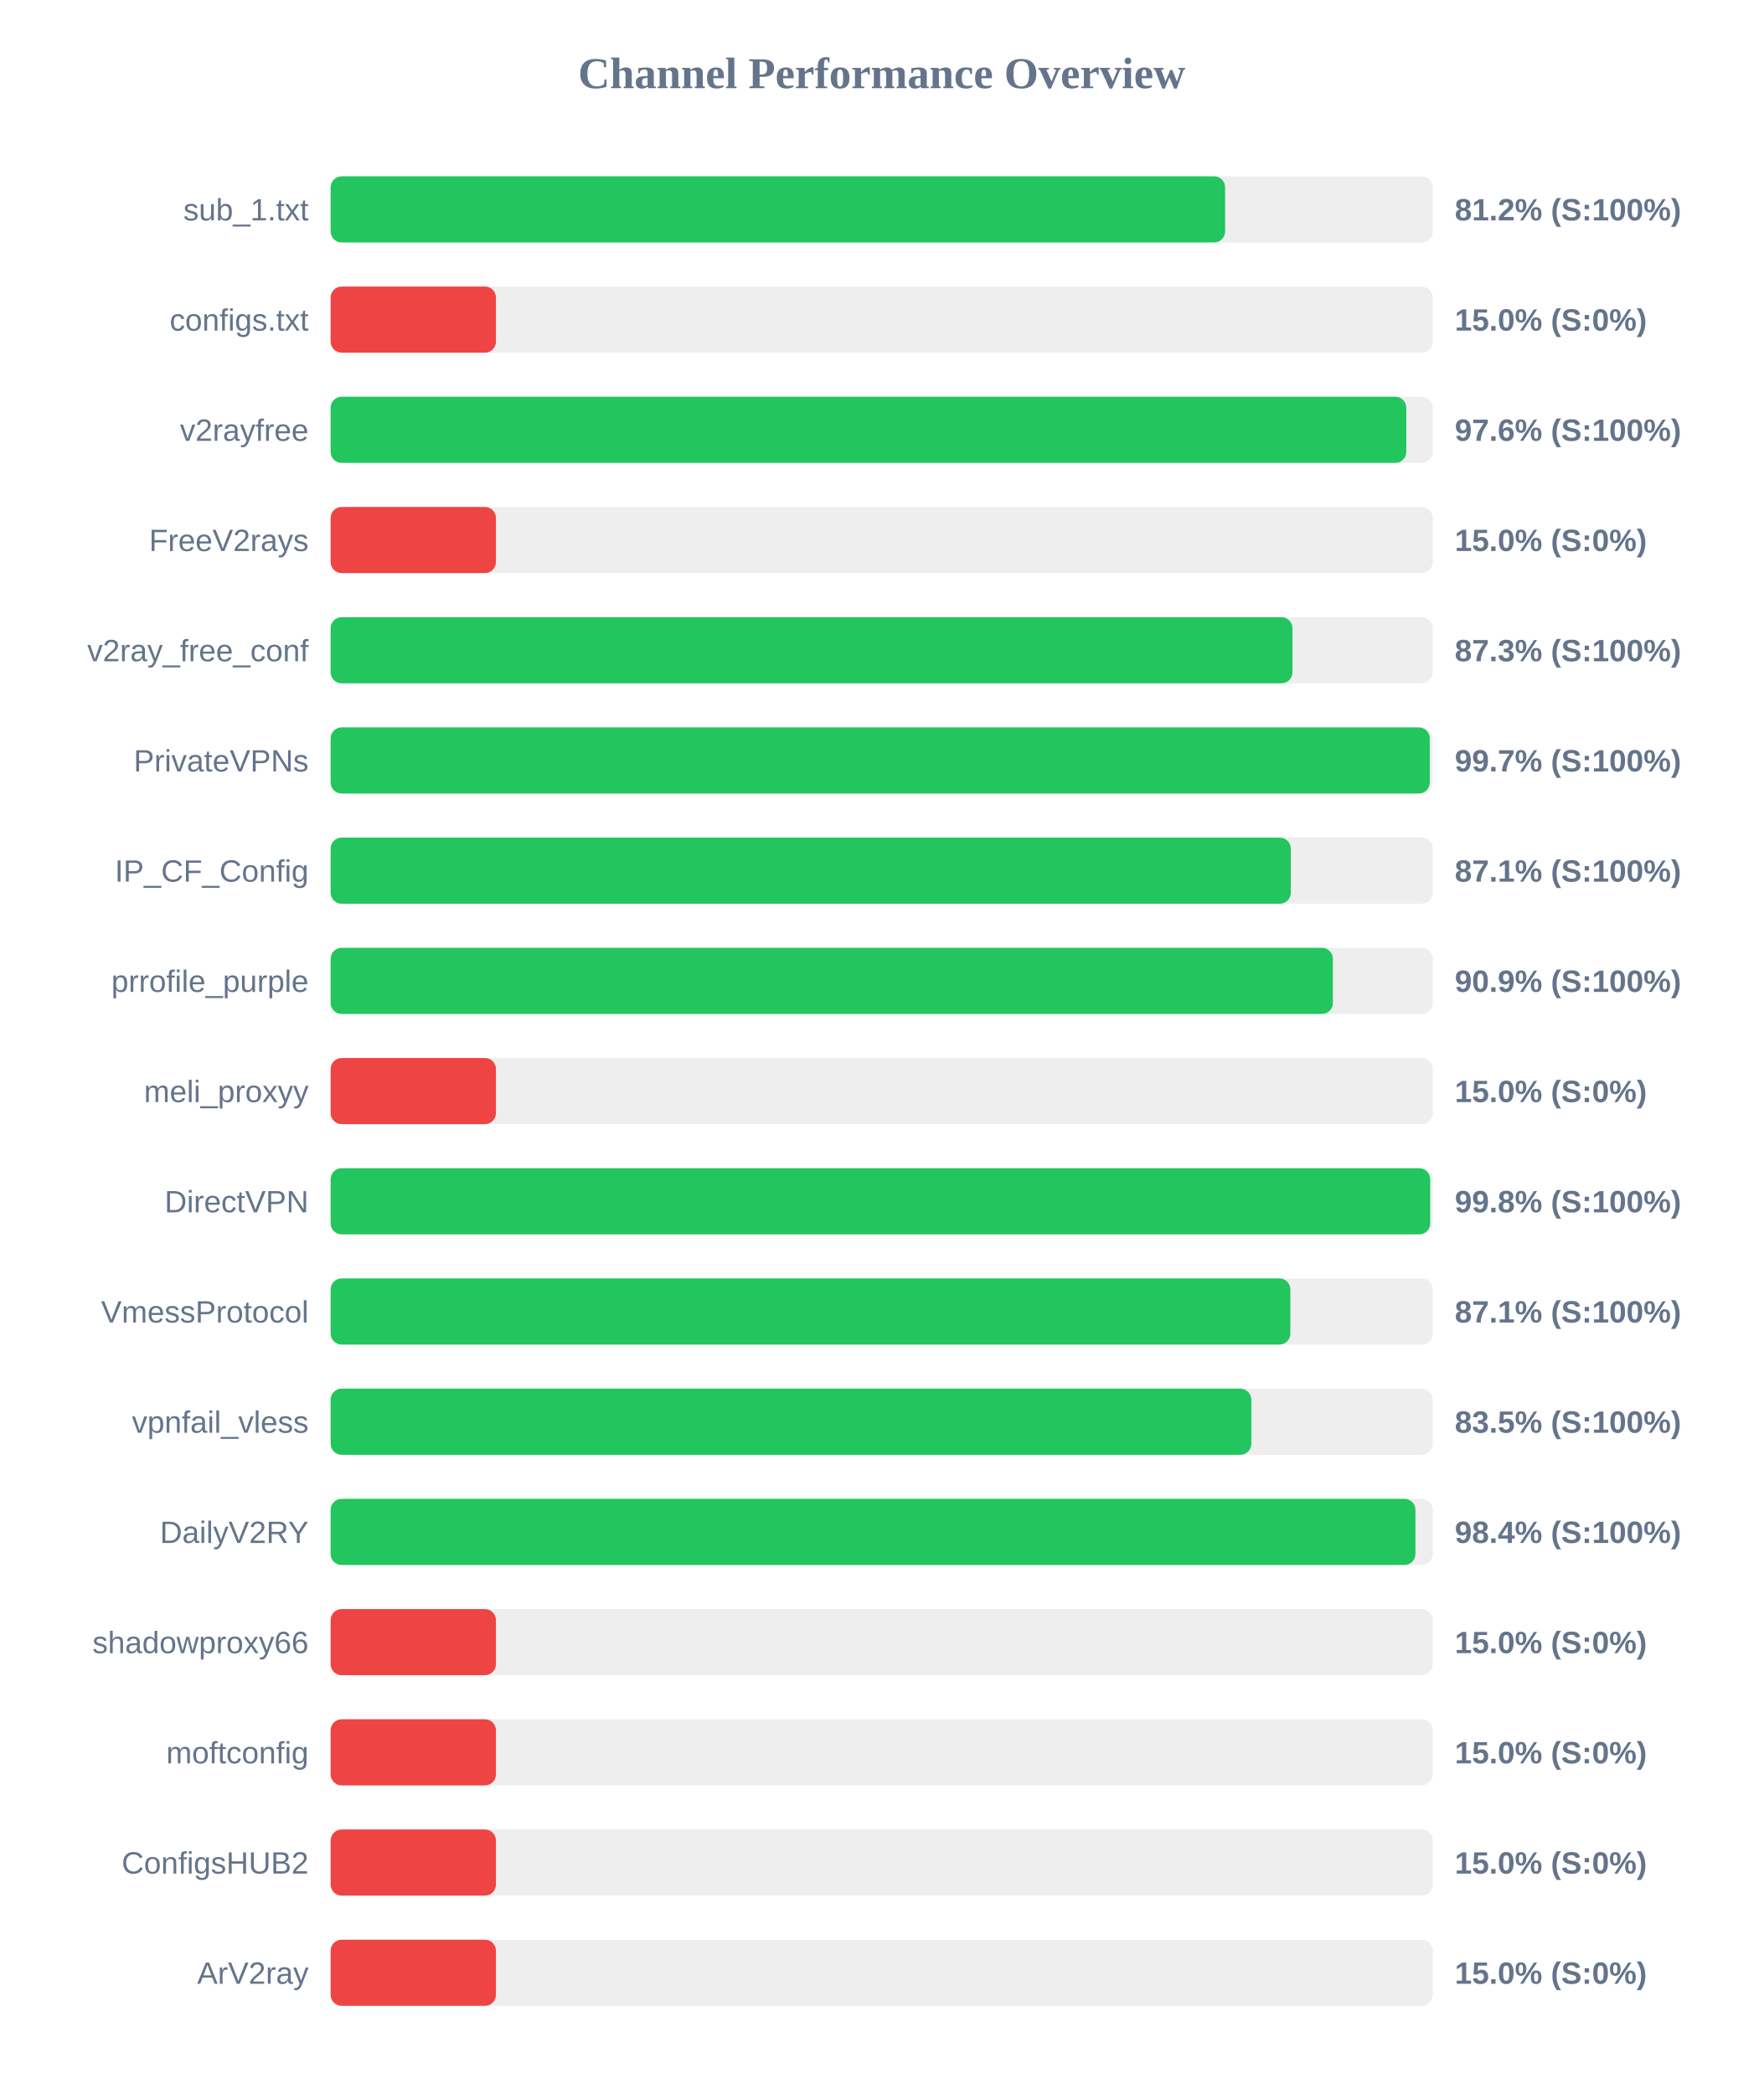
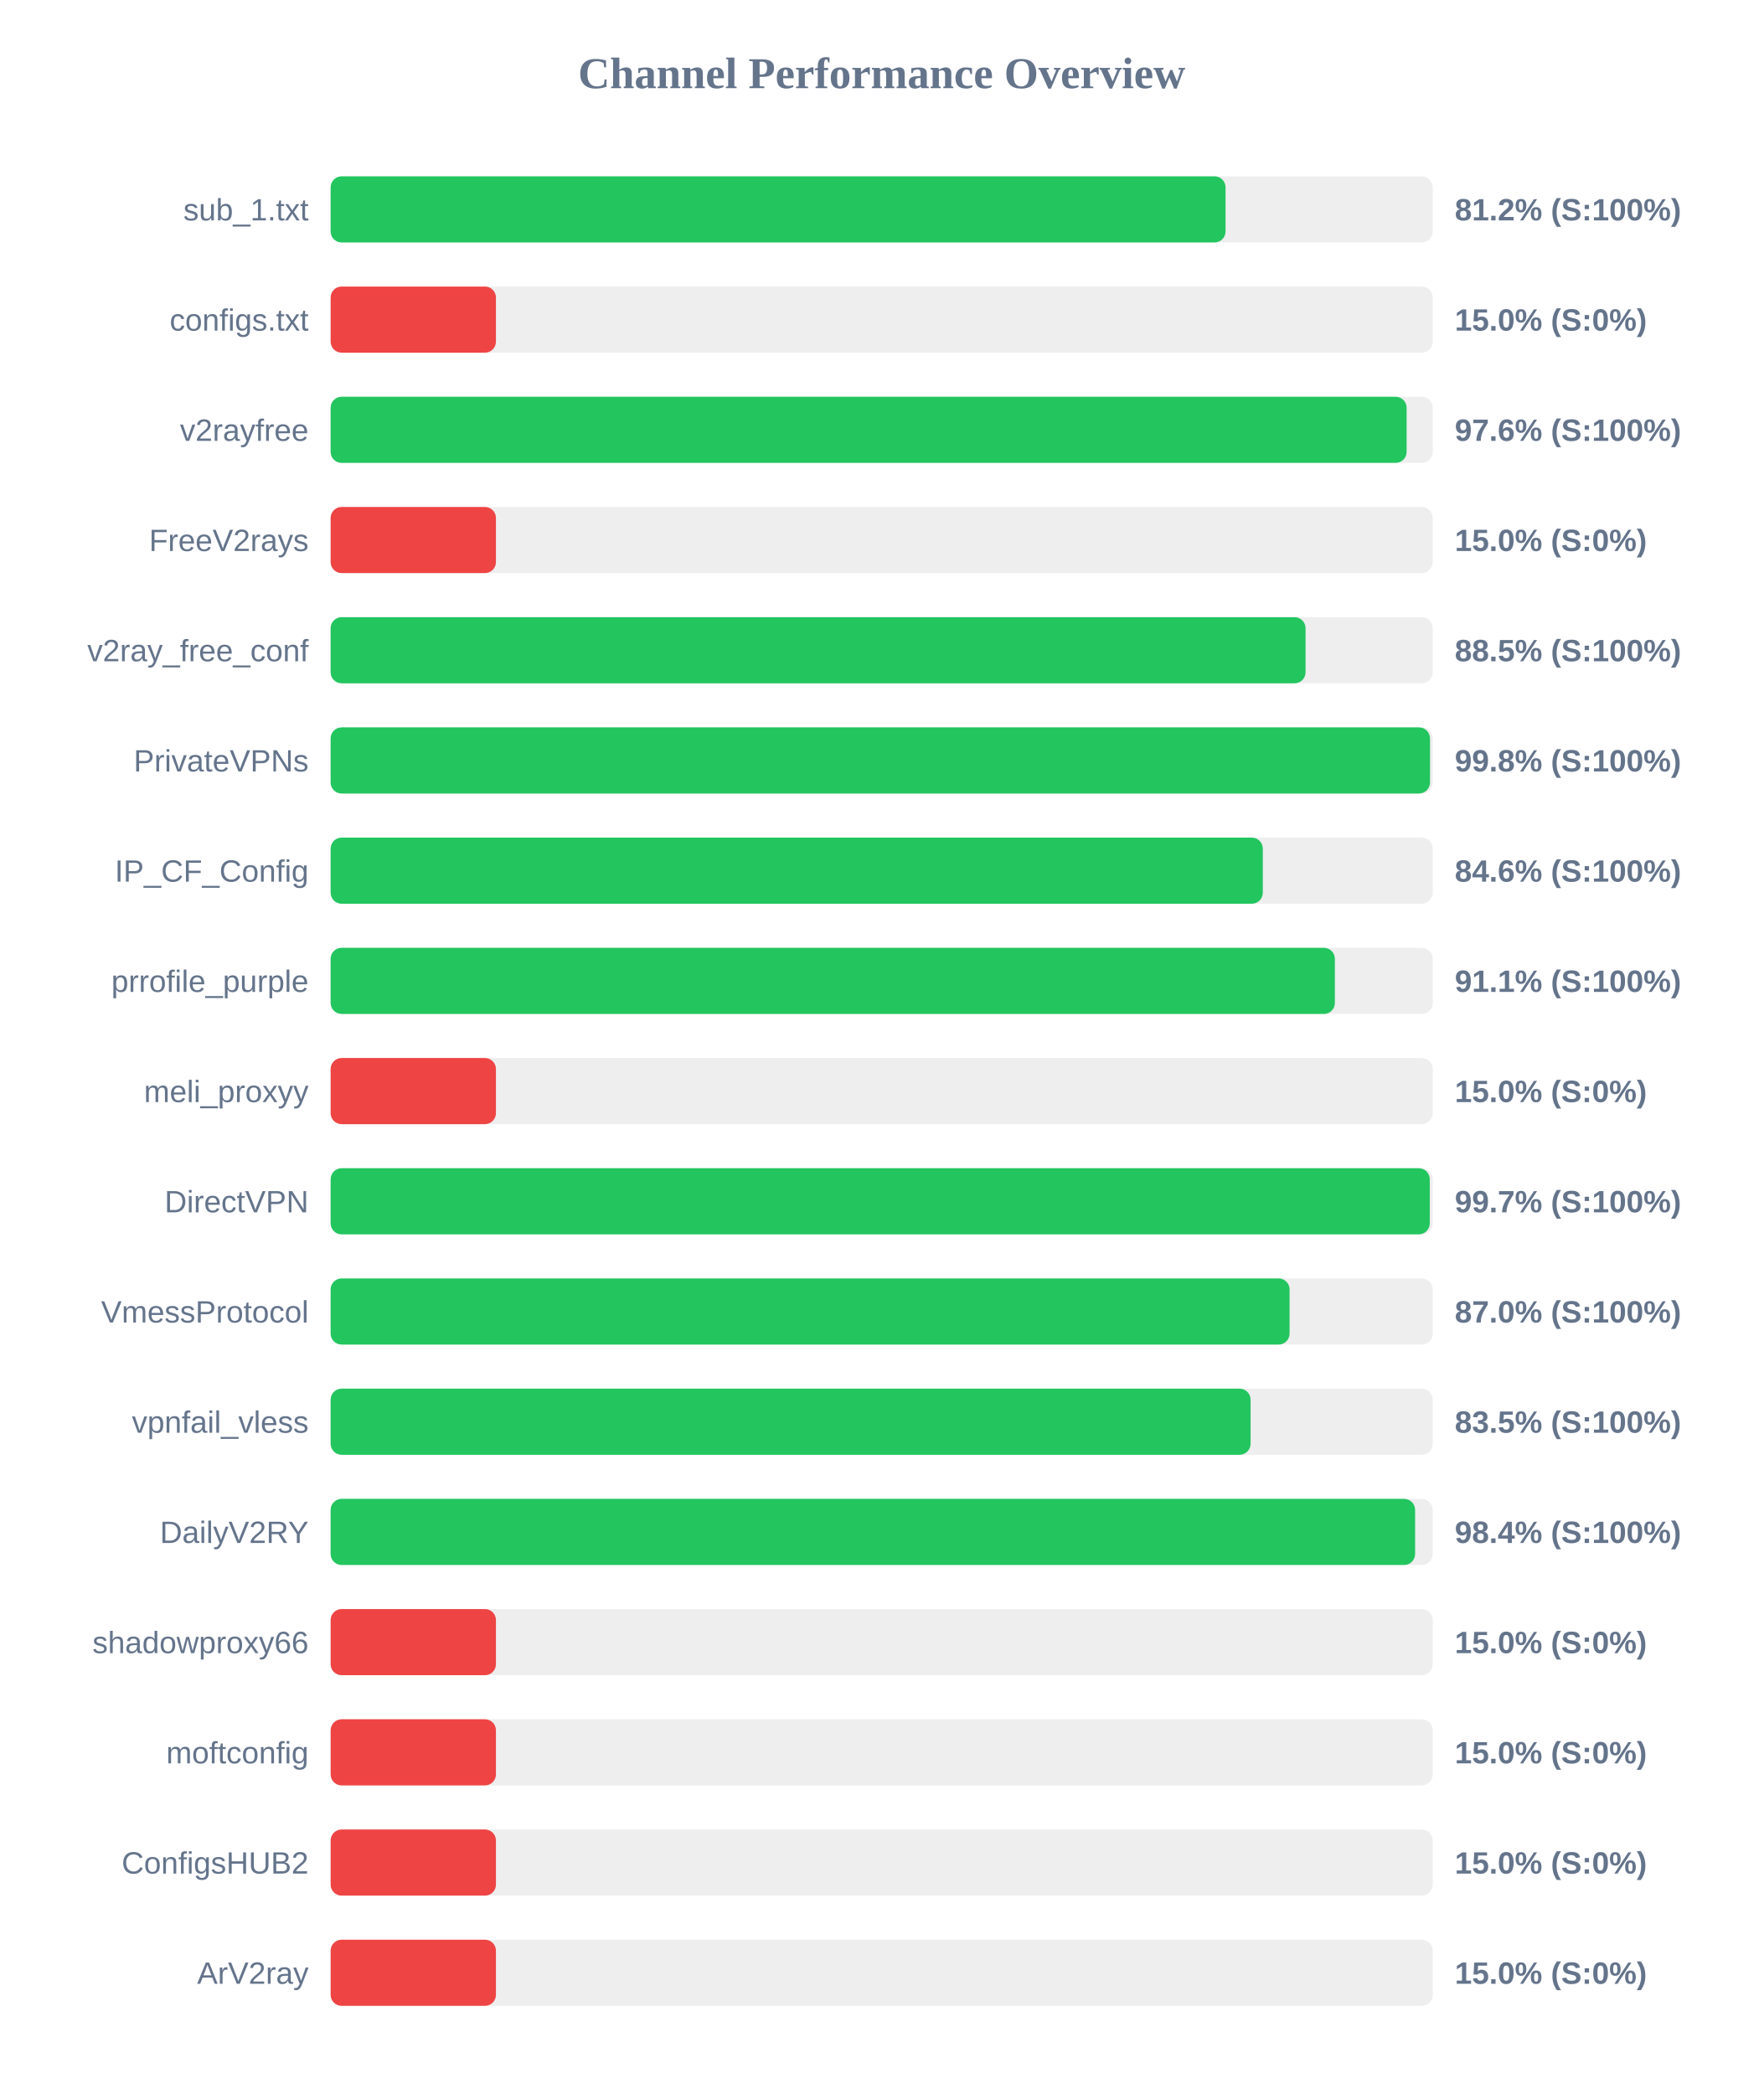
<svg xmlns="http://www.w3.org/2000/svg" width="800" height="950" version="1.1">
  <style>
        .row { font: 14px Arial; fill: #64748b; }
        .score { font: bold 14px Arial; fill: #64748b; }
    </style>
  <text x="400" y="40" text-anchor="middle" font-size="20px" font-weight="bold" fill="#64748b">Channel Performance Overview</text>
  <rect x="150" y="80" width="500" height="30" fill="#eee" rx="5" />
-   <rect x="150" y="80" width="405.8" height="30" fill="#22c55e" rx="5" />
+   <rect x="150" y="80" width="406.0" height="30" fill="#22c55e" rx="5" />
  <text x="140" y="100" text-anchor="end" class="row">sub_1.txt</text>
  <text x="660" y="100" text-anchor="start" class="score">81.2% (S:100%)</text>
  <rect x="150" y="130" width="500" height="30" fill="#eee" rx="5" />
  <rect x="150" y="130" width="75.0" height="30" fill="#ef4444" rx="5" />
  <text x="140" y="150" text-anchor="end" class="row">configs.txt</text>
  <text x="660" y="150" text-anchor="start" class="score">15.0% (S:0%)</text>
  <rect x="150" y="180" width="500" height="30" fill="#eee" rx="5" />
-   <rect x="150" y="180" width="488.0" height="30" fill="#22c55e" rx="5" />
+   <rect x="150" y="180" width="488.15" height="30" fill="#22c55e" rx="5" />
  <text x="140" y="200" text-anchor="end" class="row">v2rayfree</text>
  <text x="660" y="200" text-anchor="start" class="score">97.6% (S:100%)</text>
  <rect x="150" y="230" width="500" height="30" fill="#eee" rx="5" />
  <rect x="150" y="230" width="75.0" height="30" fill="#ef4444" rx="5" />
  <text x="140" y="250" text-anchor="end" class="row">FreeV2rays</text>
  <text x="660" y="250" text-anchor="start" class="score">15.0% (S:0%)</text>
  <rect x="150" y="280" width="500" height="30" fill="#eee" rx="5" />
-   <rect x="150" y="280" width="436.35" height="30" fill="#22c55e" rx="5" />
+   <rect x="150" y="280" width="442.3" height="30" fill="#22c55e" rx="5" />
  <text x="140" y="300" text-anchor="end" class="row">v2ray_free_conf</text>
-   <text x="660" y="300" text-anchor="start" class="score">87.3% (S:100%)</text>
+   <text x="660" y="300" text-anchor="start" class="score">88.5% (S:100%)</text>
  <rect x="150" y="330" width="500" height="30" fill="#eee" rx="5" />
-   <rect x="150" y="330" width="498.65" height="30" fill="#22c55e" rx="5" />
+   <rect x="150" y="330" width="498.75" height="30" fill="#22c55e" rx="5" />
  <text x="140" y="350" text-anchor="end" class="row">PrivateVPNs</text>
-   <text x="660" y="350" text-anchor="start" class="score">99.7% (S:100%)</text>
+   <text x="660" y="350" text-anchor="start" class="score">99.8% (S:100%)</text>
  <rect x="150" y="380" width="500" height="30" fill="#eee" rx="5" />
-   <rect x="150" y="380" width="435.6" height="30" fill="#22c55e" rx="5" />
+   <rect x="150" y="380" width="422.9" height="30" fill="#22c55e" rx="5" />
  <text x="140" y="400" text-anchor="end" class="row">IP_CF_Config</text>
-   <text x="660" y="400" text-anchor="start" class="score">87.1% (S:100%)</text>
+   <text x="660" y="400" text-anchor="start" class="score">84.6% (S:100%)</text>
  <rect x="150" y="430" width="500" height="30" fill="#eee" rx="5" />
-   <rect x="150" y="430" width="454.7" height="30" fill="#22c55e" rx="5" />
+   <rect x="150" y="430" width="455.6" height="30" fill="#22c55e" rx="5" />
  <text x="140" y="450" text-anchor="end" class="row">prrofile_purple</text>
-   <text x="660" y="450" text-anchor="start" class="score">90.9% (S:100%)</text>
+   <text x="660" y="450" text-anchor="start" class="score">91.1% (S:100%)</text>
  <rect x="150" y="480" width="500" height="30" fill="#eee" rx="5" />
  <rect x="150" y="480" width="75.0" height="30" fill="#ef4444" rx="5" />
  <text x="140" y="500" text-anchor="end" class="row">meli_proxyy</text>
  <text x="660" y="500" text-anchor="start" class="score">15.0% (S:0%)</text>
  <rect x="150" y="530" width="500" height="30" fill="#eee" rx="5" />
-   <rect x="150" y="530" width="498.85" height="30" fill="#22c55e" rx="5" />
+   <rect x="150" y="530" width="498.65" height="30" fill="#22c55e" rx="5" />
  <text x="140" y="550" text-anchor="end" class="row">DirectVPN</text>
-   <text x="660" y="550" text-anchor="start" class="score">99.8% (S:100%)</text>
+   <text x="660" y="550" text-anchor="start" class="score">99.7% (S:100%)</text>
  <rect x="150" y="580" width="500" height="30" fill="#eee" rx="5" />
-   <rect x="150" y="580" width="435.4" height="30" fill="#22c55e" rx="5" />
+   <rect x="150" y="580" width="435.05" height="30" fill="#22c55e" rx="5" />
  <text x="140" y="600" text-anchor="end" class="row">VmessProtocol</text>
-   <text x="660" y="600" text-anchor="start" class="score">87.1% (S:100%)</text>
+   <text x="660" y="600" text-anchor="start" class="score">87.0% (S:100%)</text>
  <rect x="150" y="630" width="500" height="30" fill="#eee" rx="5" />
-   <rect x="150" y="630" width="417.7" height="30" fill="#22c55e" rx="5" />
+   <rect x="150" y="630" width="417.35" height="30" fill="#22c55e" rx="5" />
  <text x="140" y="650" text-anchor="end" class="row">vpnfail_vless</text>
  <text x="660" y="650" text-anchor="start" class="score">83.5% (S:100%)</text>
  <rect x="150" y="680" width="500" height="30" fill="#eee" rx="5" />
-   <rect x="150" y="680" width="492.15" height="30" fill="#22c55e" rx="5" />
+   <rect x="150" y="680" width="492.0" height="30" fill="#22c55e" rx="5" />
  <text x="140" y="700" text-anchor="end" class="row">DailyV2RY</text>
  <text x="660" y="700" text-anchor="start" class="score">98.4% (S:100%)</text>
  <rect x="150" y="730" width="500" height="30" fill="#eee" rx="5" />
  <rect x="150" y="730" width="75.0" height="30" fill="#ef4444" rx="5" />
  <text x="140" y="750" text-anchor="end" class="row">shadowproxy66</text>
  <text x="660" y="750" text-anchor="start" class="score">15.0% (S:0%)</text>
  <rect x="150" y="780" width="500" height="30" fill="#eee" rx="5" />
  <rect x="150" y="780" width="75.0" height="30" fill="#ef4444" rx="5" />
  <text x="140" y="800" text-anchor="end" class="row">moftconfig</text>
  <text x="660" y="800" text-anchor="start" class="score">15.0% (S:0%)</text>
  <rect x="150" y="830" width="500" height="30" fill="#eee" rx="5" />
  <rect x="150" y="830" width="75.0" height="30" fill="#ef4444" rx="5" />
  <text x="140" y="850" text-anchor="end" class="row">ConfigsHUB2</text>
  <text x="660" y="850" text-anchor="start" class="score">15.0% (S:0%)</text>
  <rect x="150" y="880" width="500" height="30" fill="#eee" rx="5" />
  <rect x="150" y="880" width="75.0" height="30" fill="#ef4444" rx="5" />
  <text x="140" y="900" text-anchor="end" class="row">ArV2ray</text>
  <text x="660" y="900" text-anchor="start" class="score">15.0% (S:0%)</text>
</svg>
